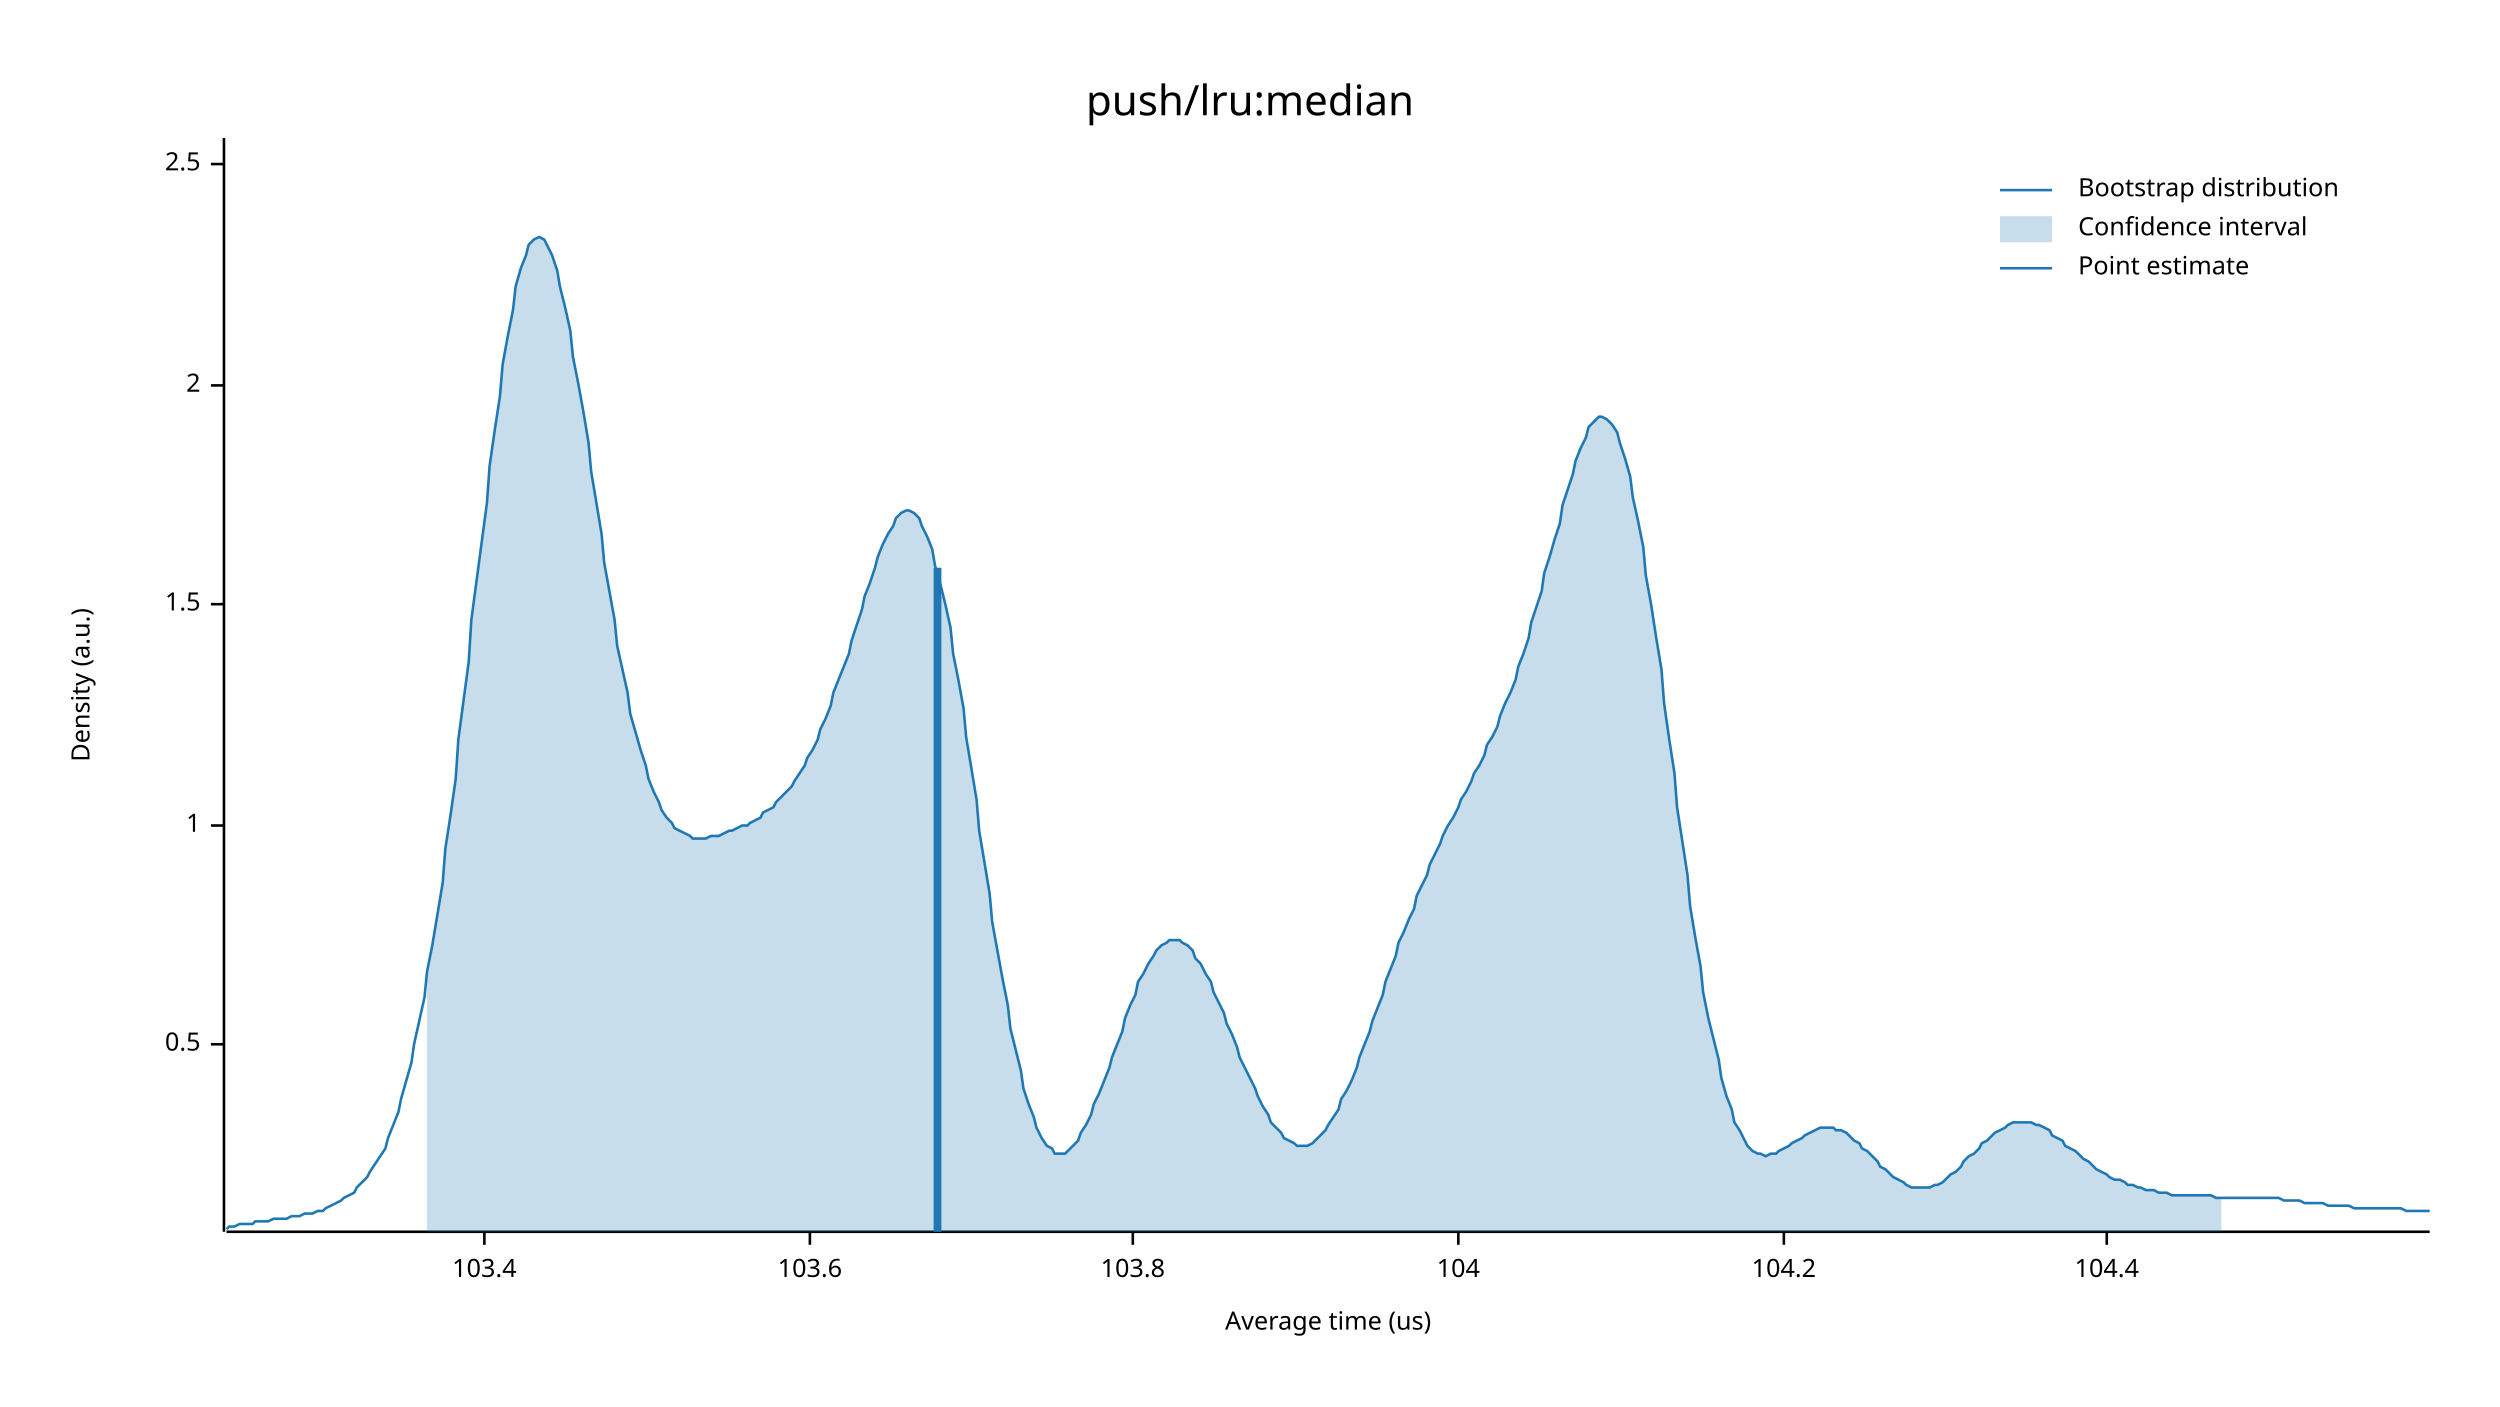
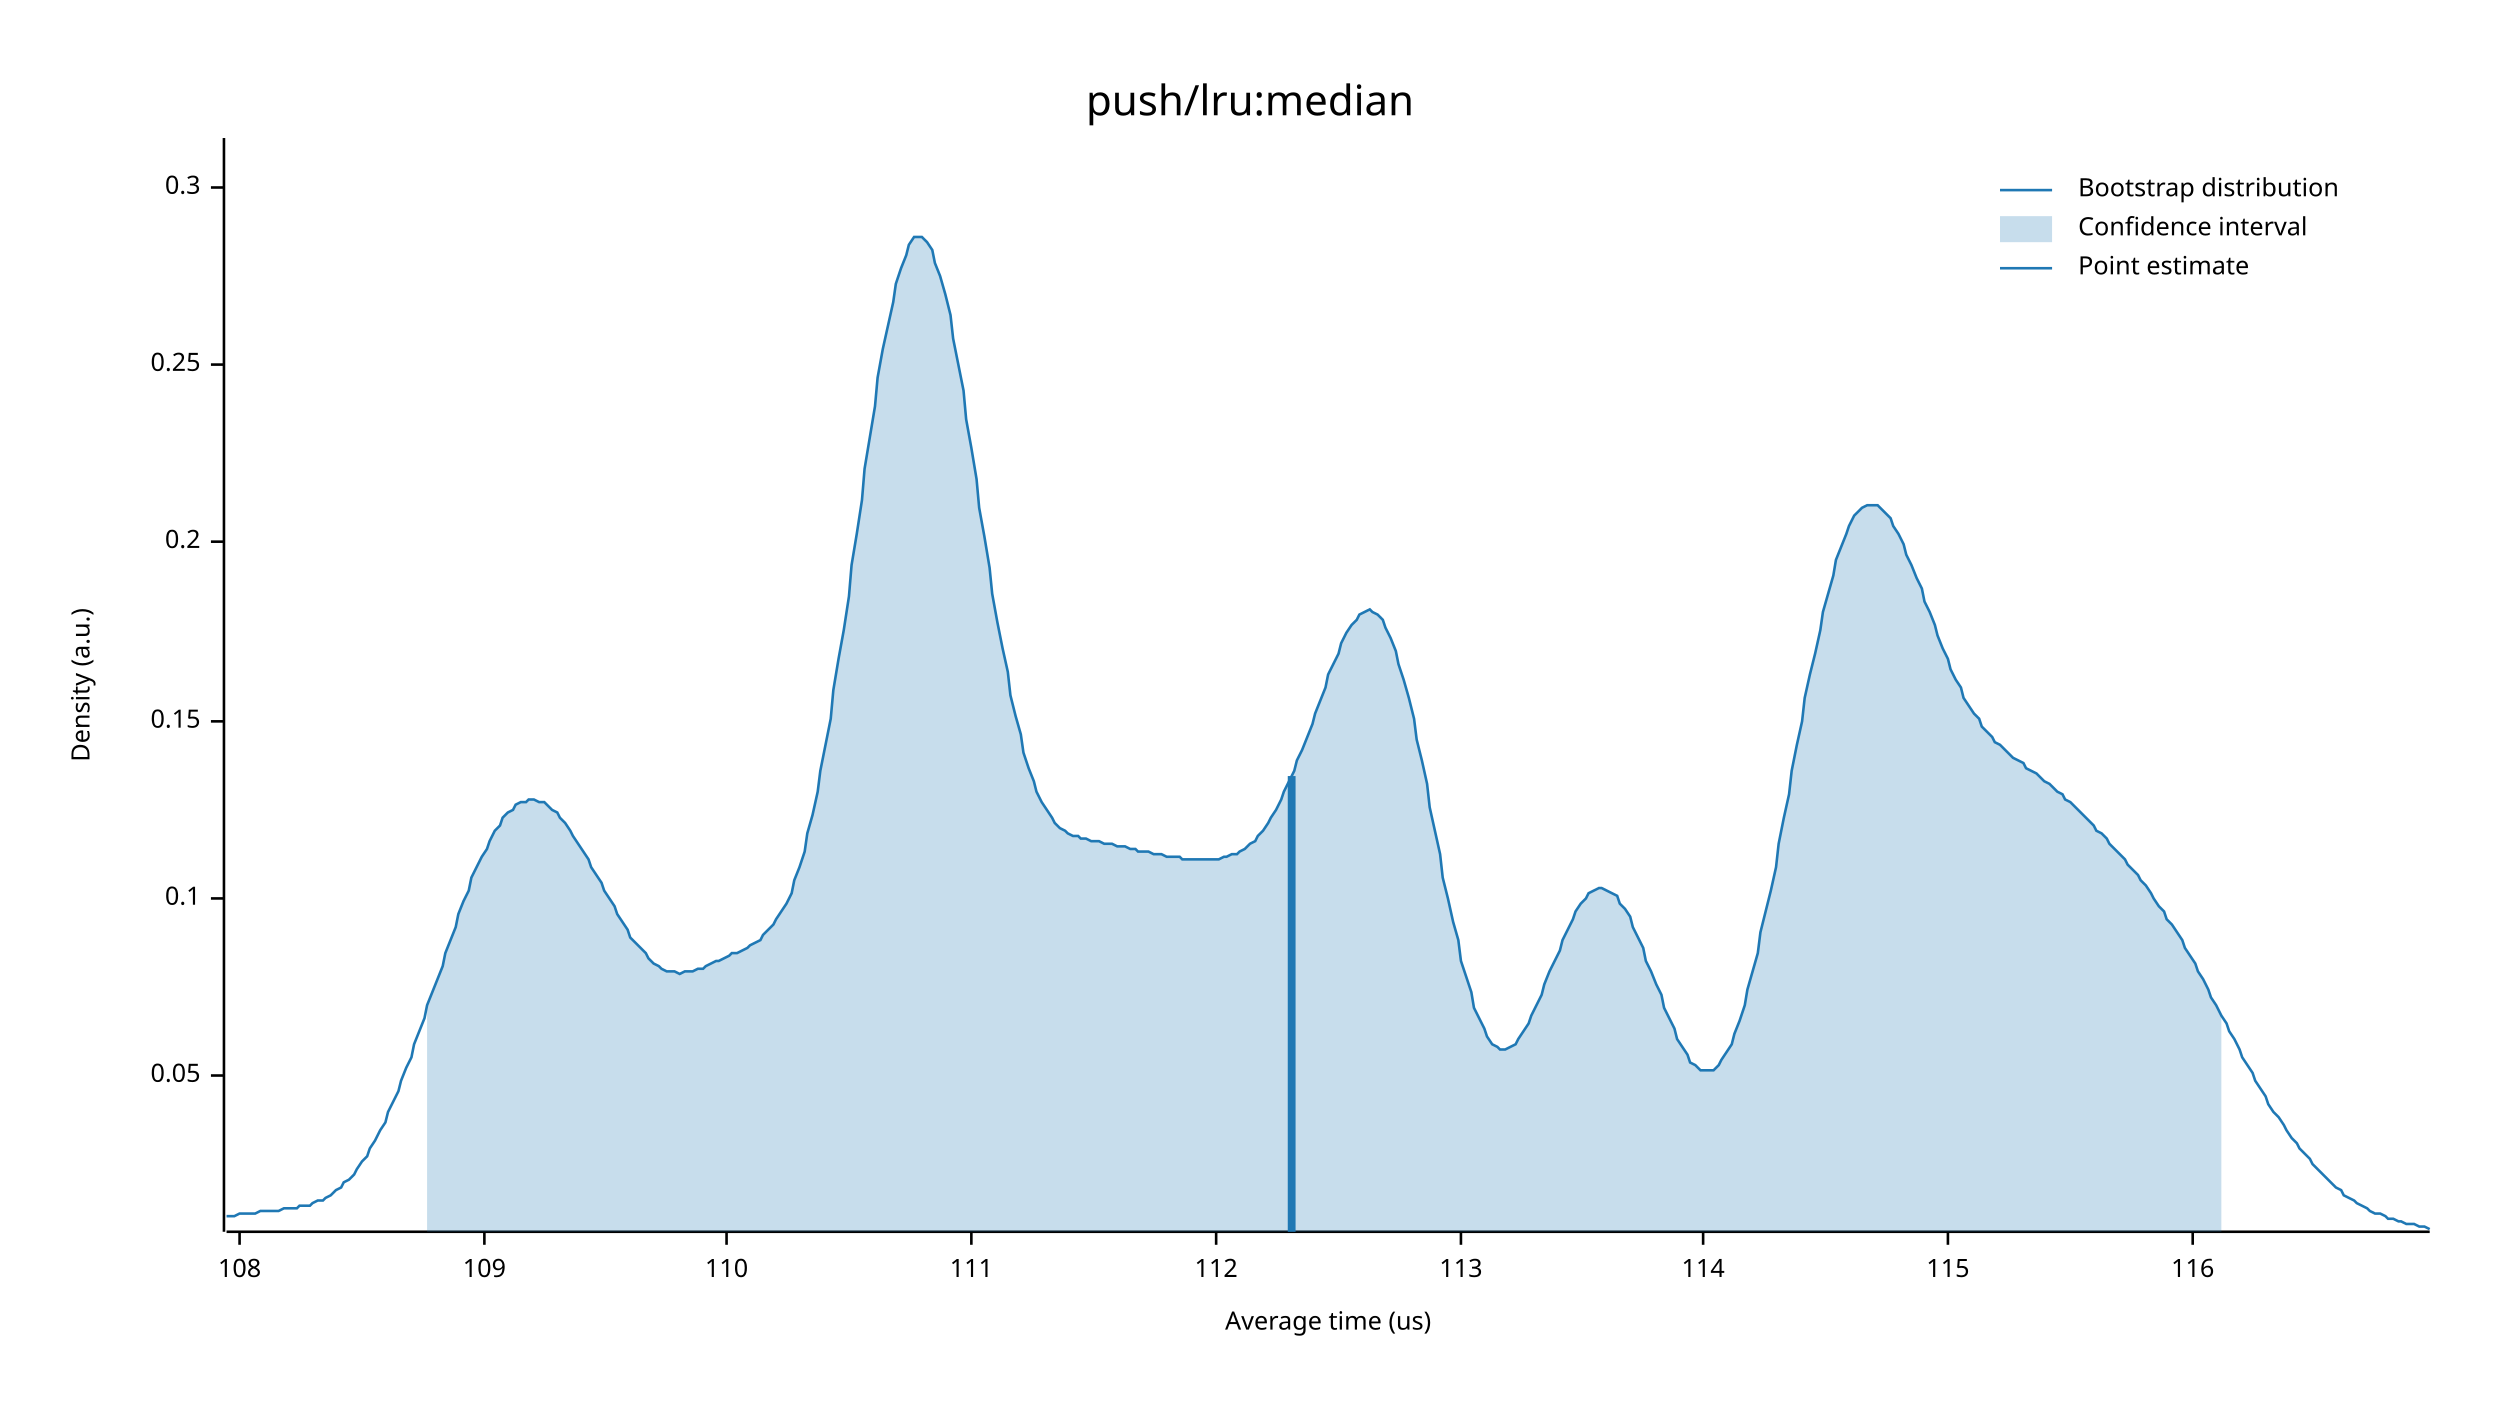
<svg xmlns="http://www.w3.org/2000/svg" width="960" height="540" viewBox="0 0 960 540">
  <text x="480" y="32" dy="0.76em" text-anchor="middle" font-family="sans-serif" font-size="16.129" opacity="1" fill="#000000">
push/lru:median
</text>
  <text x="27" y="263" dy="0.76em" text-anchor="middle" font-family="sans-serif" font-size="9.677" opacity="1" fill="#000000" transform="rotate(270, 27, 263)">
Density (a.u.)
</text>
  <text x="510" y="513" dy="-0.5ex" text-anchor="middle" font-family="sans-serif" font-size="9.677" opacity="1" fill="#000000">
Average time (us)
</text>
  <polyline fill="none" opacity="1" stroke="#000000" stroke-width="1" points="86,53 86,473 " />
-   <text x="77" y="401" dy="0.5ex" text-anchor="end" font-family="sans-serif" font-size="9.677" opacity="1" fill="#000000">
- 0.5
+   <text x="77" y="413" dy="0.5ex" text-anchor="end" font-family="sans-serif" font-size="9.677" opacity="1" fill="#000000">
+ 0.05
</text>
-   <polyline fill="none" opacity="1" stroke="#000000" stroke-width="1" points="81,401 86,401 " />
-   <text x="77" y="317" dy="0.5ex" text-anchor="end" font-family="sans-serif" font-size="9.677" opacity="1" fill="#000000">
- 1
+   <polyline fill="none" opacity="1" stroke="#000000" stroke-width="1" points="81,413 86,413 " />
+   <text x="77" y="345" dy="0.5ex" text-anchor="end" font-family="sans-serif" font-size="9.677" opacity="1" fill="#000000">
+ 0.1
</text>
-   <polyline fill="none" opacity="1" stroke="#000000" stroke-width="1" points="81,317 86,317 " />
-   <text x="77" y="232" dy="0.5ex" text-anchor="end" font-family="sans-serif" font-size="9.677" opacity="1" fill="#000000">
- 1.5
+   <polyline fill="none" opacity="1" stroke="#000000" stroke-width="1" points="81,345 86,345 " />
+   <text x="77" y="277" dy="0.5ex" text-anchor="end" font-family="sans-serif" font-size="9.677" opacity="1" fill="#000000">
+ 0.15
</text>
-   <polyline fill="none" opacity="1" stroke="#000000" stroke-width="1" points="81,232 86,232 " />
-   <text x="77" y="148" dy="0.5ex" text-anchor="end" font-family="sans-serif" font-size="9.677" opacity="1" fill="#000000">
- 2
+   <polyline fill="none" opacity="1" stroke="#000000" stroke-width="1" points="81,277 86,277 " />
+   <text x="77" y="208" dy="0.5ex" text-anchor="end" font-family="sans-serif" font-size="9.677" opacity="1" fill="#000000">
+ 0.2
</text>
-   <polyline fill="none" opacity="1" stroke="#000000" stroke-width="1" points="81,148 86,148 " />
-   <text x="77" y="63" dy="0.5ex" text-anchor="end" font-family="sans-serif" font-size="9.677" opacity="1" fill="#000000">
- 2.5
+   <polyline fill="none" opacity="1" stroke="#000000" stroke-width="1" points="81,208 86,208 " />
+   <text x="77" y="140" dy="0.5ex" text-anchor="end" font-family="sans-serif" font-size="9.677" opacity="1" fill="#000000">
+ 0.25
</text>
-   <polyline fill="none" opacity="1" stroke="#000000" stroke-width="1" points="81,63 86,63 " />
+   <polyline fill="none" opacity="1" stroke="#000000" stroke-width="1" points="81,140 86,140 " />
+   <text x="77" y="72" dy="0.5ex" text-anchor="end" font-family="sans-serif" font-size="9.677" opacity="1" fill="#000000">
+ 0.3
+ </text>
+   <polyline fill="none" opacity="1" stroke="#000000" stroke-width="1" points="81,72 86,72 " />
  <polyline fill="none" opacity="1" stroke="#000000" stroke-width="1" points="87,473 933,473 " />
+   <text x="92" y="483" dy="0.76em" text-anchor="middle" font-family="sans-serif" font-size="9.677" opacity="1" fill="#000000">
+ 108
+ </text>
+   <polyline fill="none" opacity="1" stroke="#000000" stroke-width="1" points="92,473 92,478 " />
  <text x="186" y="483" dy="0.76em" text-anchor="middle" font-family="sans-serif" font-size="9.677" opacity="1" fill="#000000">
- 103.4
+ 109
</text>
  <polyline fill="none" opacity="1" stroke="#000000" stroke-width="1" points="186,473 186,478 " />
-   <text x="311" y="483" dy="0.76em" text-anchor="middle" font-family="sans-serif" font-size="9.677" opacity="1" fill="#000000">
- 103.6
+   <text x="279" y="483" dy="0.76em" text-anchor="middle" font-family="sans-serif" font-size="9.677" opacity="1" fill="#000000">
+ 110
</text>
-   <polyline fill="none" opacity="1" stroke="#000000" stroke-width="1" points="311,473 311,478 " />
-   <text x="435" y="483" dy="0.76em" text-anchor="middle" font-family="sans-serif" font-size="9.677" opacity="1" fill="#000000">
- 103.8
+   <polyline fill="none" opacity="1" stroke="#000000" stroke-width="1" points="279,473 279,478 " />
+   <text x="373" y="483" dy="0.76em" text-anchor="middle" font-family="sans-serif" font-size="9.677" opacity="1" fill="#000000">
+ 111
</text>
-   <polyline fill="none" opacity="1" stroke="#000000" stroke-width="1" points="435,473 435,478 " />
-   <text x="560" y="483" dy="0.76em" text-anchor="middle" font-family="sans-serif" font-size="9.677" opacity="1" fill="#000000">
- 104
+   <polyline fill="none" opacity="1" stroke="#000000" stroke-width="1" points="373,473 373,478 " />
+   <text x="467" y="483" dy="0.76em" text-anchor="middle" font-family="sans-serif" font-size="9.677" opacity="1" fill="#000000">
+ 112
</text>
-   <polyline fill="none" opacity="1" stroke="#000000" stroke-width="1" points="560,473 560,478 " />
-   <text x="685" y="483" dy="0.76em" text-anchor="middle" font-family="sans-serif" font-size="9.677" opacity="1" fill="#000000">
- 104.2
+   <polyline fill="none" opacity="1" stroke="#000000" stroke-width="1" points="467,473 467,478 " />
+   <text x="561" y="483" dy="0.76em" text-anchor="middle" font-family="sans-serif" font-size="9.677" opacity="1" fill="#000000">
+ 113
</text>
-   <polyline fill="none" opacity="1" stroke="#000000" stroke-width="1" points="685,473 685,478 " />
-   <text x="809" y="483" dy="0.76em" text-anchor="middle" font-family="sans-serif" font-size="9.677" opacity="1" fill="#000000">
- 104.4
+   <polyline fill="none" opacity="1" stroke="#000000" stroke-width="1" points="561,473 561,478 " />
+   <text x="654" y="483" dy="0.76em" text-anchor="middle" font-family="sans-serif" font-size="9.677" opacity="1" fill="#000000">
+ 114
</text>
-   <polyline fill="none" opacity="1" stroke="#000000" stroke-width="1" points="809,473 809,478 " />
-   <polyline fill="none" opacity="1" stroke="#1F78B4" stroke-width="1" points="87,472 88,471 90,471 92,470 93,470 95,470 97,470 98,469 100,469 102,469 103,469 105,468 107,468 109,468 110,468 112,467 114,467 115,467 117,466 119,466 120,466 122,465 124,465 125,464 127,463 129,462 131,461 132,460 134,459 136,458 137,456 139,454 141,452 142,450 144,447 146,444 148,441 149,437 151,432 153,427 154,422 156,415 158,408 159,401 161,392 163,383 164,373 166,363 168,351 170,339 171,326 173,313 175,299 176,284 178,269 180,254 181,238 183,223 185,208 187,193 188,179 190,165 192,152 193,140 195,129 197,119 198,110 200,103 202,98 203,94 205,92 207,91 209,92 210,94 212,98 214,104 215,110 217,118 219,127 220,137 222,147 224,158 226,170 227,181 229,193 231,205 232,216 234,227 236,238 237,248 239,257 241,266 242,274 244,281 246,288 248,294 249,299 251,304 253,308 254,311 256,314 258,316 259,318 261,319 263,320 265,321 266,322 268,322 270,322 271,322 273,321 275,321 276,321 278,320 280,319 281,319 283,318 285,317 287,317 288,316 290,315 292,314 293,312 295,311 297,310 298,308 300,306 302,304 304,302 305,300 307,297 309,294 310,291 312,288 314,284 315,280 317,276 319,271 320,266 322,261 324,256 326,251 327,246 329,240 331,234 332,229 334,224 336,218 337,214 339,209 341,205 343,202 344,199 346,197 348,196 349,196 351,197 353,199 354,202 356,206 358,211 359,217 361,224 363,232 365,241 366,251 368,261 370,272 371,283 373,295 375,307 376,319 378,331 380,343 381,354 383,365 385,376 387,386 388,395 390,403 392,411 393,418 395,424 397,429 398,433 400,437 402,440 404,441 405,443 407,443 409,443 410,442 412,440 414,438 415,435 417,432 419,428 420,424 422,420 424,415 426,410 427,406 429,401 431,396 432,391 434,386 436,382 437,377 439,374 441,370 443,367 444,365 446,363 448,362 449,361 451,361 453,361 454,362 456,363 458,365 459,368 461,370 463,374 465,377 466,381 468,385 470,389 471,393 473,397 475,402 476,406 478,410 480,414 482,418 483,421 485,425 487,428 488,431 490,433 492,435 493,437 495,438 497,439 498,440 500,440 502,440 504,439 505,438 507,436 509,434 510,432 512,429 514,426 515,422 517,419 519,415 521,410 522,406 524,401 526,396 527,392 529,387 531,382 532,377 534,372 536,367 537,362 539,358 541,353 543,349 544,344 546,340 548,336 549,332 551,328 553,324 554,321 556,317 558,314 560,310 561,307 563,304 565,300 566,297 568,294 570,290 571,286 573,283 575,279 576,275 578,270 580,266 582,261 583,256 585,251 587,245 588,239 590,233 592,227 593,220 595,214 597,207 599,201 600,194 602,188 604,182 605,177 607,172 609,168 610,164 612,162 614,160 615,160 617,161 619,163 621,166 622,170 624,176 626,183 627,191 629,200 631,210 632,221 634,232 636,245 638,257 639,270 641,284 643,297 644,310 646,323 648,336 649,348 651,360 653,371 654,381 656,391 658,399 660,407 661,414 663,421 665,426 666,431 668,434 670,438 671,440 673,442 675,443 676,443 678,444 680,443 682,443 683,442 685,441 687,440 688,439 690,438 692,437 693,436 695,435 697,434 699,433 700,433 702,433 704,433 705,434 707,434 709,435 710,436 712,438 714,439 715,441 717,442 719,444 721,446 722,448 724,449 726,451 727,452 729,453 731,454 732,455 734,456 736,456 738,456 739,456 741,456 743,455 744,455 746,454 748,452 749,451 751,450 753,448 754,446 756,444 758,443 760,441 761,439 763,438 765,436 766,435 768,434 770,433 771,432 773,431 775,431 777,431 778,431 780,431 782,432 783,432 785,433 787,434 788,436 790,437 792,438 793,440 795,441 797,442 799,444 800,445 802,446 804,448 805,449 807,450 809,451 810,452 812,453 814,453 816,454 817,455 819,455 821,456 822,456 824,457 826,457 827,457 829,458 831,458 832,458 834,459 836,459 838,459 839,459 841,459 843,459 844,459 846,459 848,459 849,459 851,460 853,460 855,460 856,460 858,460 860,460 861,460 863,460 865,460 866,460 868,460 870,460 871,460 873,460 875,460 877,461 878,461 880,461 882,461 883,461 885,462 887,462 888,462 890,462 892,462 894,463 895,463 897,463 899,463 900,463 902,463 904,464 905,464 907,464 909,464 910,464 912,464 914,464 916,464 917,464 919,464 921,464 922,464 924,465 926,465 927,465 929,465 931,465 933,465 " />
-   <polygon opacity="0.25" fill="#1F78B4" points="164,373 166,363 168,351 170,339 171,326 173,313 175,299 176,284 178,269 180,254 181,238 183,223 185,208 187,193 188,179 190,165 192,152 193,140 195,129 197,119 198,110 200,103 202,98 203,94 205,92 207,91 209,92 210,94 212,98 214,104 215,110 217,118 219,127 220,137 222,147 224,158 226,170 227,181 229,193 231,205 232,216 234,227 236,238 237,248 239,257 241,266 242,274 244,281 246,288 248,294 249,299 251,304 253,308 254,311 256,314 258,316 259,318 261,319 263,320 265,321 266,322 268,322 270,322 271,322 273,321 275,321 276,321 278,320 280,319 281,319 283,318 285,317 287,317 288,316 290,315 292,314 293,312 295,311 297,310 298,308 300,306 302,304 304,302 305,300 307,297 309,294 310,291 312,288 314,284 315,280 317,276 319,271 320,266 322,261 324,256 326,251 327,246 329,240 331,234 332,229 334,224 336,218 337,214 339,209 341,205 343,202 344,199 346,197 348,196 349,196 351,197 353,199 354,202 356,206 358,211 359,217 361,224 363,232 365,241 366,251 368,261 370,272 371,283 373,295 375,307 376,319 378,331 380,343 381,354 383,365 385,376 387,386 388,395 390,403 392,411 393,418 395,424 397,429 398,433 400,437 402,440 404,441 405,443 407,443 409,443 410,442 412,440 414,438 415,435 417,432 419,428 420,424 422,420 424,415 426,410 427,406 429,401 431,396 432,391 434,386 436,382 437,377 439,374 441,370 443,367 444,365 446,363 448,362 449,361 451,361 453,361 454,362 456,363 458,365 459,368 461,370 463,374 465,377 466,381 468,385 470,389 471,393 473,397 475,402 476,406 478,410 480,414 482,418 483,421 485,425 487,428 488,431 490,433 492,435 493,437 495,438 497,439 498,440 500,440 502,440 504,439 505,438 507,436 509,434 510,432 512,429 514,426 515,422 517,419 519,415 521,410 522,406 524,401 526,396 527,392 529,387 531,382 532,377 534,372 536,367 537,362 539,358 541,353 543,349 544,344 546,340 548,336 549,332 551,328 553,324 554,321 556,317 558,314 560,310 561,307 563,304 565,300 566,297 568,294 570,290 571,286 573,283 575,279 576,275 578,270 580,266 582,261 583,256 585,251 587,245 588,239 590,233 592,227 593,220 595,214 597,207 599,201 600,194 602,188 604,182 605,177 607,172 609,168 610,164 612,162 614,160 615,160 617,161 619,163 621,166 622,170 624,176 626,183 627,191 629,200 631,210 632,221 634,232 636,245 638,257 639,270 641,284 643,297 644,310 646,323 648,336 649,348 651,360 653,371 654,381 656,391 658,399 660,407 661,414 663,421 665,426 666,431 668,434 670,438 671,440 673,442 675,443 676,443 678,444 680,443 682,443 683,442 685,441 687,440 688,439 690,438 692,437 693,436 695,435 697,434 699,433 700,433 702,433 704,433 705,434 707,434 709,435 710,436 712,438 714,439 715,441 717,442 719,444 721,446 722,448 724,449 726,451 727,452 729,453 731,454 732,455 734,456 736,456 738,456 739,456 741,456 743,455 744,455 746,454 748,452 749,451 751,450 753,448 754,446 756,444 758,443 760,441 761,439 763,438 765,436 766,435 768,434 770,433 771,432 773,431 775,431 777,431 778,431 780,431 782,432 783,432 785,433 787,434 788,436 790,437 792,438 793,440 795,441 797,442 799,444 800,445 802,446 804,448 805,449 807,450 809,451 810,452 812,453 814,453 816,454 817,455 819,455 821,456 822,456 824,457 826,457 827,457 829,458 831,458 832,458 834,459 836,459 838,459 839,459 841,459 843,459 844,459 846,459 848,459 849,459 851,460 853,460 853,473 164,473 " />
-   <polyline fill="none" opacity="1" stroke="#1F78B4" stroke-width="3" points="360,473 360,218 " />
+   <polyline fill="none" opacity="1" stroke="#000000" stroke-width="1" points="654,473 654,478 " />
+   <text x="748" y="483" dy="0.76em" text-anchor="middle" font-family="sans-serif" font-size="9.677" opacity="1" fill="#000000">
+ 115
+ </text>
+   <polyline fill="none" opacity="1" stroke="#000000" stroke-width="1" points="748,473 748,478 " />
+   <text x="842" y="483" dy="0.76em" text-anchor="middle" font-family="sans-serif" font-size="9.677" opacity="1" fill="#000000">
+ 116
+ </text>
+   <polyline fill="none" opacity="1" stroke="#000000" stroke-width="1" points="842,473 842,478 " />
+   <polyline fill="none" opacity="1" stroke="#1F78B4" stroke-width="1" points="87,467 88,467 90,467 92,466 93,466 95,466 97,466 98,466 100,465 102,465 103,465 105,465 107,465 109,464 110,464 112,464 114,464 115,463 117,463 119,463 120,462 122,461 124,461 125,460 127,459 129,457 131,456 132,454 134,453 136,451 137,449 139,446 141,444 142,441 144,438 146,434 148,431 149,427 151,423 153,419 154,415 156,410 158,406 159,401 161,396 163,391 164,386 166,381 168,376 170,371 171,366 173,361 175,356 176,351 178,346 180,342 181,337 183,333 185,329 187,326 188,323 190,319 192,317 193,314 195,312 197,311 198,309 200,308 202,308 203,307 205,307 207,308 209,308 210,309 212,311 214,312 215,314 217,316 219,319 220,321 222,324 224,327 226,330 227,333 229,336 231,339 232,342 234,345 236,348 237,351 239,354 241,357 242,360 244,362 246,364 248,366 249,368 251,370 253,371 254,372 256,373 258,373 259,373 261,374 263,373 265,373 266,373 268,372 270,372 271,371 273,370 275,369 276,369 278,368 280,367 281,366 283,366 285,365 287,364 288,363 290,362 292,361 293,359 295,357 297,355 298,353 300,350 302,347 304,343 305,338 307,333 309,327 310,320 312,313 314,304 315,296 317,286 319,276 320,265 322,253 324,242 326,229 327,217 329,205 331,192 332,180 334,168 336,156 337,145 339,134 341,125 343,116 344,109 346,103 348,98 349,94 351,91 353,91 354,91 356,93 358,96 359,101 361,106 363,113 365,121 366,130 368,140 370,150 371,161 373,172 375,184 376,195 378,206 380,218 381,228 383,239 385,249 387,258 388,267 390,275 392,282 393,289 395,295 397,300 398,304 400,308 402,311 404,314 405,316 407,318 409,319 410,320 412,321 414,321 415,322 417,322 419,323 420,323 422,323 424,324 426,324 427,324 429,325 431,325 432,325 434,326 436,326 437,327 439,327 441,327 443,328 444,328 446,328 448,329 449,329 451,329 453,329 454,330 456,330 458,330 459,330 461,330 463,330 465,330 466,330 468,330 470,329 471,329 473,328 475,328 476,327 478,326 480,324 482,323 483,321 485,319 487,316 488,314 490,311 492,307 493,304 495,300 497,296 498,292 500,288 502,283 504,278 505,274 507,269 509,264 510,259 512,255 514,251 515,247 517,243 519,240 521,238 522,236 524,235 526,234 527,235 529,236 531,238 532,241 534,245 536,250 537,255 539,261 541,268 543,276 544,284 546,292 548,301 549,310 551,319 553,328 554,337 556,345 558,354 560,361 561,369 563,375 565,381 566,387 568,391 570,395 571,398 573,401 575,402 576,403 578,403 580,402 582,401 583,399 585,396 587,393 588,390 590,386 592,382 593,378 595,373 597,369 599,365 600,361 602,357 604,353 605,350 607,347 609,345 610,343 612,342 614,341 615,341 617,342 619,343 621,344 622,347 624,349 626,352 627,356 629,360 631,364 632,369 634,373 636,378 638,382 639,387 641,391 643,395 644,399 646,402 648,405 649,408 651,409 653,411 654,411 656,411 658,411 660,409 661,407 663,404 665,401 666,397 668,392 670,386 671,380 673,373 675,366 676,358 678,350 680,342 682,333 683,324 685,314 687,305 688,296 690,286 692,277 693,268 695,259 697,251 699,242 700,235 702,228 704,221 705,215 707,210 709,205 710,202 712,198 714,196 715,195 717,194 719,194 721,194 722,195 724,197 726,199 727,202 729,205 731,209 732,213 734,217 736,222 738,226 739,231 741,235 743,240 744,244 746,249 748,253 749,257 751,261 753,264 754,268 756,271 758,274 760,276 761,279 763,281 765,283 766,285 768,286 770,288 771,289 773,291 775,292 777,293 778,295 780,296 782,297 783,298 785,300 787,301 788,302 790,304 792,305 793,307 795,308 797,310 799,312 800,313 802,315 804,317 805,319 807,320 809,322 810,324 812,326 814,328 816,330 817,332 819,334 821,336 822,338 824,340 826,343 827,345 829,348 831,350 832,353 834,355 836,358 838,361 839,364 841,367 843,370 844,373 846,376 848,380 849,383 851,386 853,390 855,393 856,396 858,399 860,403 861,406 863,409 865,412 866,415 868,418 870,421 871,424 873,427 875,429 877,432 878,434 880,437 882,439 883,441 885,443 887,445 888,447 890,449 892,451 894,453 895,454 897,456 899,457 900,459 902,460 904,461 905,462 907,463 909,464 910,465 912,466 914,466 916,467 917,468 919,468 921,469 922,469 924,470 926,470 927,470 929,471 931,471 933,472 " />
+   <polygon opacity="0.25" fill="#1F78B4" points="164,386 166,381 168,376 170,371 171,366 173,361 175,356 176,351 178,346 180,342 181,337 183,333 185,329 187,326 188,323 190,319 192,317 193,314 195,312 197,311 198,309 200,308 202,308 203,307 205,307 207,308 209,308 210,309 212,311 214,312 215,314 217,316 219,319 220,321 222,324 224,327 226,330 227,333 229,336 231,339 232,342 234,345 236,348 237,351 239,354 241,357 242,360 244,362 246,364 248,366 249,368 251,370 253,371 254,372 256,373 258,373 259,373 261,374 263,373 265,373 266,373 268,372 270,372 271,371 273,370 275,369 276,369 278,368 280,367 281,366 283,366 285,365 287,364 288,363 290,362 292,361 293,359 295,357 297,355 298,353 300,350 302,347 304,343 305,338 307,333 309,327 310,320 312,313 314,304 315,296 317,286 319,276 320,265 322,253 324,242 326,229 327,217 329,205 331,192 332,180 334,168 336,156 337,145 339,134 341,125 343,116 344,109 346,103 348,98 349,94 351,91 353,91 354,91 356,93 358,96 359,101 361,106 363,113 365,121 366,130 368,140 370,150 371,161 373,172 375,184 376,195 378,206 380,218 381,228 383,239 385,249 387,258 388,267 390,275 392,282 393,289 395,295 397,300 398,304 400,308 402,311 404,314 405,316 407,318 409,319 410,320 412,321 414,321 415,322 417,322 419,323 420,323 422,323 424,324 426,324 427,324 429,325 431,325 432,325 434,326 436,326 437,327 439,327 441,327 443,328 444,328 446,328 448,329 449,329 451,329 453,329 454,330 456,330 458,330 459,330 461,330 463,330 465,330 466,330 468,330 470,329 471,329 473,328 475,328 476,327 478,326 480,324 482,323 483,321 485,319 487,316 488,314 490,311 492,307 493,304 495,300 497,296 498,292 500,288 502,283 504,278 505,274 507,269 509,264 510,259 512,255 514,251 515,247 517,243 519,240 521,238 522,236 524,235 526,234 527,235 529,236 531,238 532,241 534,245 536,250 537,255 539,261 541,268 543,276 544,284 546,292 548,301 549,310 551,319 553,328 554,337 556,345 558,354 560,361 561,369 563,375 565,381 566,387 568,391 570,395 571,398 573,401 575,402 576,403 578,403 580,402 582,401 583,399 585,396 587,393 588,390 590,386 592,382 593,378 595,373 597,369 599,365 600,361 602,357 604,353 605,350 607,347 609,345 610,343 612,342 614,341 615,341 617,342 619,343 621,344 622,347 624,349 626,352 627,356 629,360 631,364 632,369 634,373 636,378 638,382 639,387 641,391 643,395 644,399 646,402 648,405 649,408 651,409 653,411 654,411 656,411 658,411 660,409 661,407 663,404 665,401 666,397 668,392 670,386 671,380 673,373 675,366 676,358 678,350 680,342 682,333 683,324 685,314 687,305 688,296 690,286 692,277 693,268 695,259 697,251 699,242 700,235 702,228 704,221 705,215 707,210 709,205 710,202 712,198 714,196 715,195 717,194 719,194 721,194 722,195 724,197 726,199 727,202 729,205 731,209 732,213 734,217 736,222 738,226 739,231 741,235 743,240 744,244 746,249 748,253 749,257 751,261 753,264 754,268 756,271 758,274 760,276 761,279 763,281 765,283 766,285 768,286 770,288 771,289 773,291 775,292 777,293 778,295 780,296 782,297 783,298 785,300 787,301 788,302 790,304 792,305 793,307 795,308 797,310 799,312 800,313 802,315 804,317 805,319 807,320 809,322 810,324 812,326 814,328 816,330 817,332 819,334 821,336 822,338 824,340 826,343 827,345 829,348 831,350 832,353 834,355 836,358 838,361 839,364 841,367 843,370 844,373 846,376 848,380 849,383 851,386 853,390 853,473 164,473 " />
+   <polyline fill="none" opacity="1" stroke="#1F78B4" stroke-width="3" points="496,473 496,298 " />
  <text x="798" y="68" dy="0.76em" text-anchor="start" font-family="sans-serif" font-size="9.677" opacity="1" fill="#000000">
Bootstrap distribution
</text>
  <text x="798" y="83" dy="0.76em" text-anchor="start" font-family="sans-serif" font-size="9.677" opacity="1" fill="#000000">
Confidence interval
</text>
  <text x="798" y="98" dy="0.76em" text-anchor="start" font-family="sans-serif" font-size="9.677" opacity="1" fill="#000000">
Point estimate
</text>
  <polyline fill="none" opacity="1" stroke="#1F78B4" stroke-width="1" points="768,73 788,73 " />
  <rect x="768" y="83" width="20" height="10" opacity="0.25" fill="#1F78B4" stroke="none" />
  <polyline fill="none" opacity="1" stroke="#1F78B4" stroke-width="1" points="768,103 788,103 " />
</svg>
